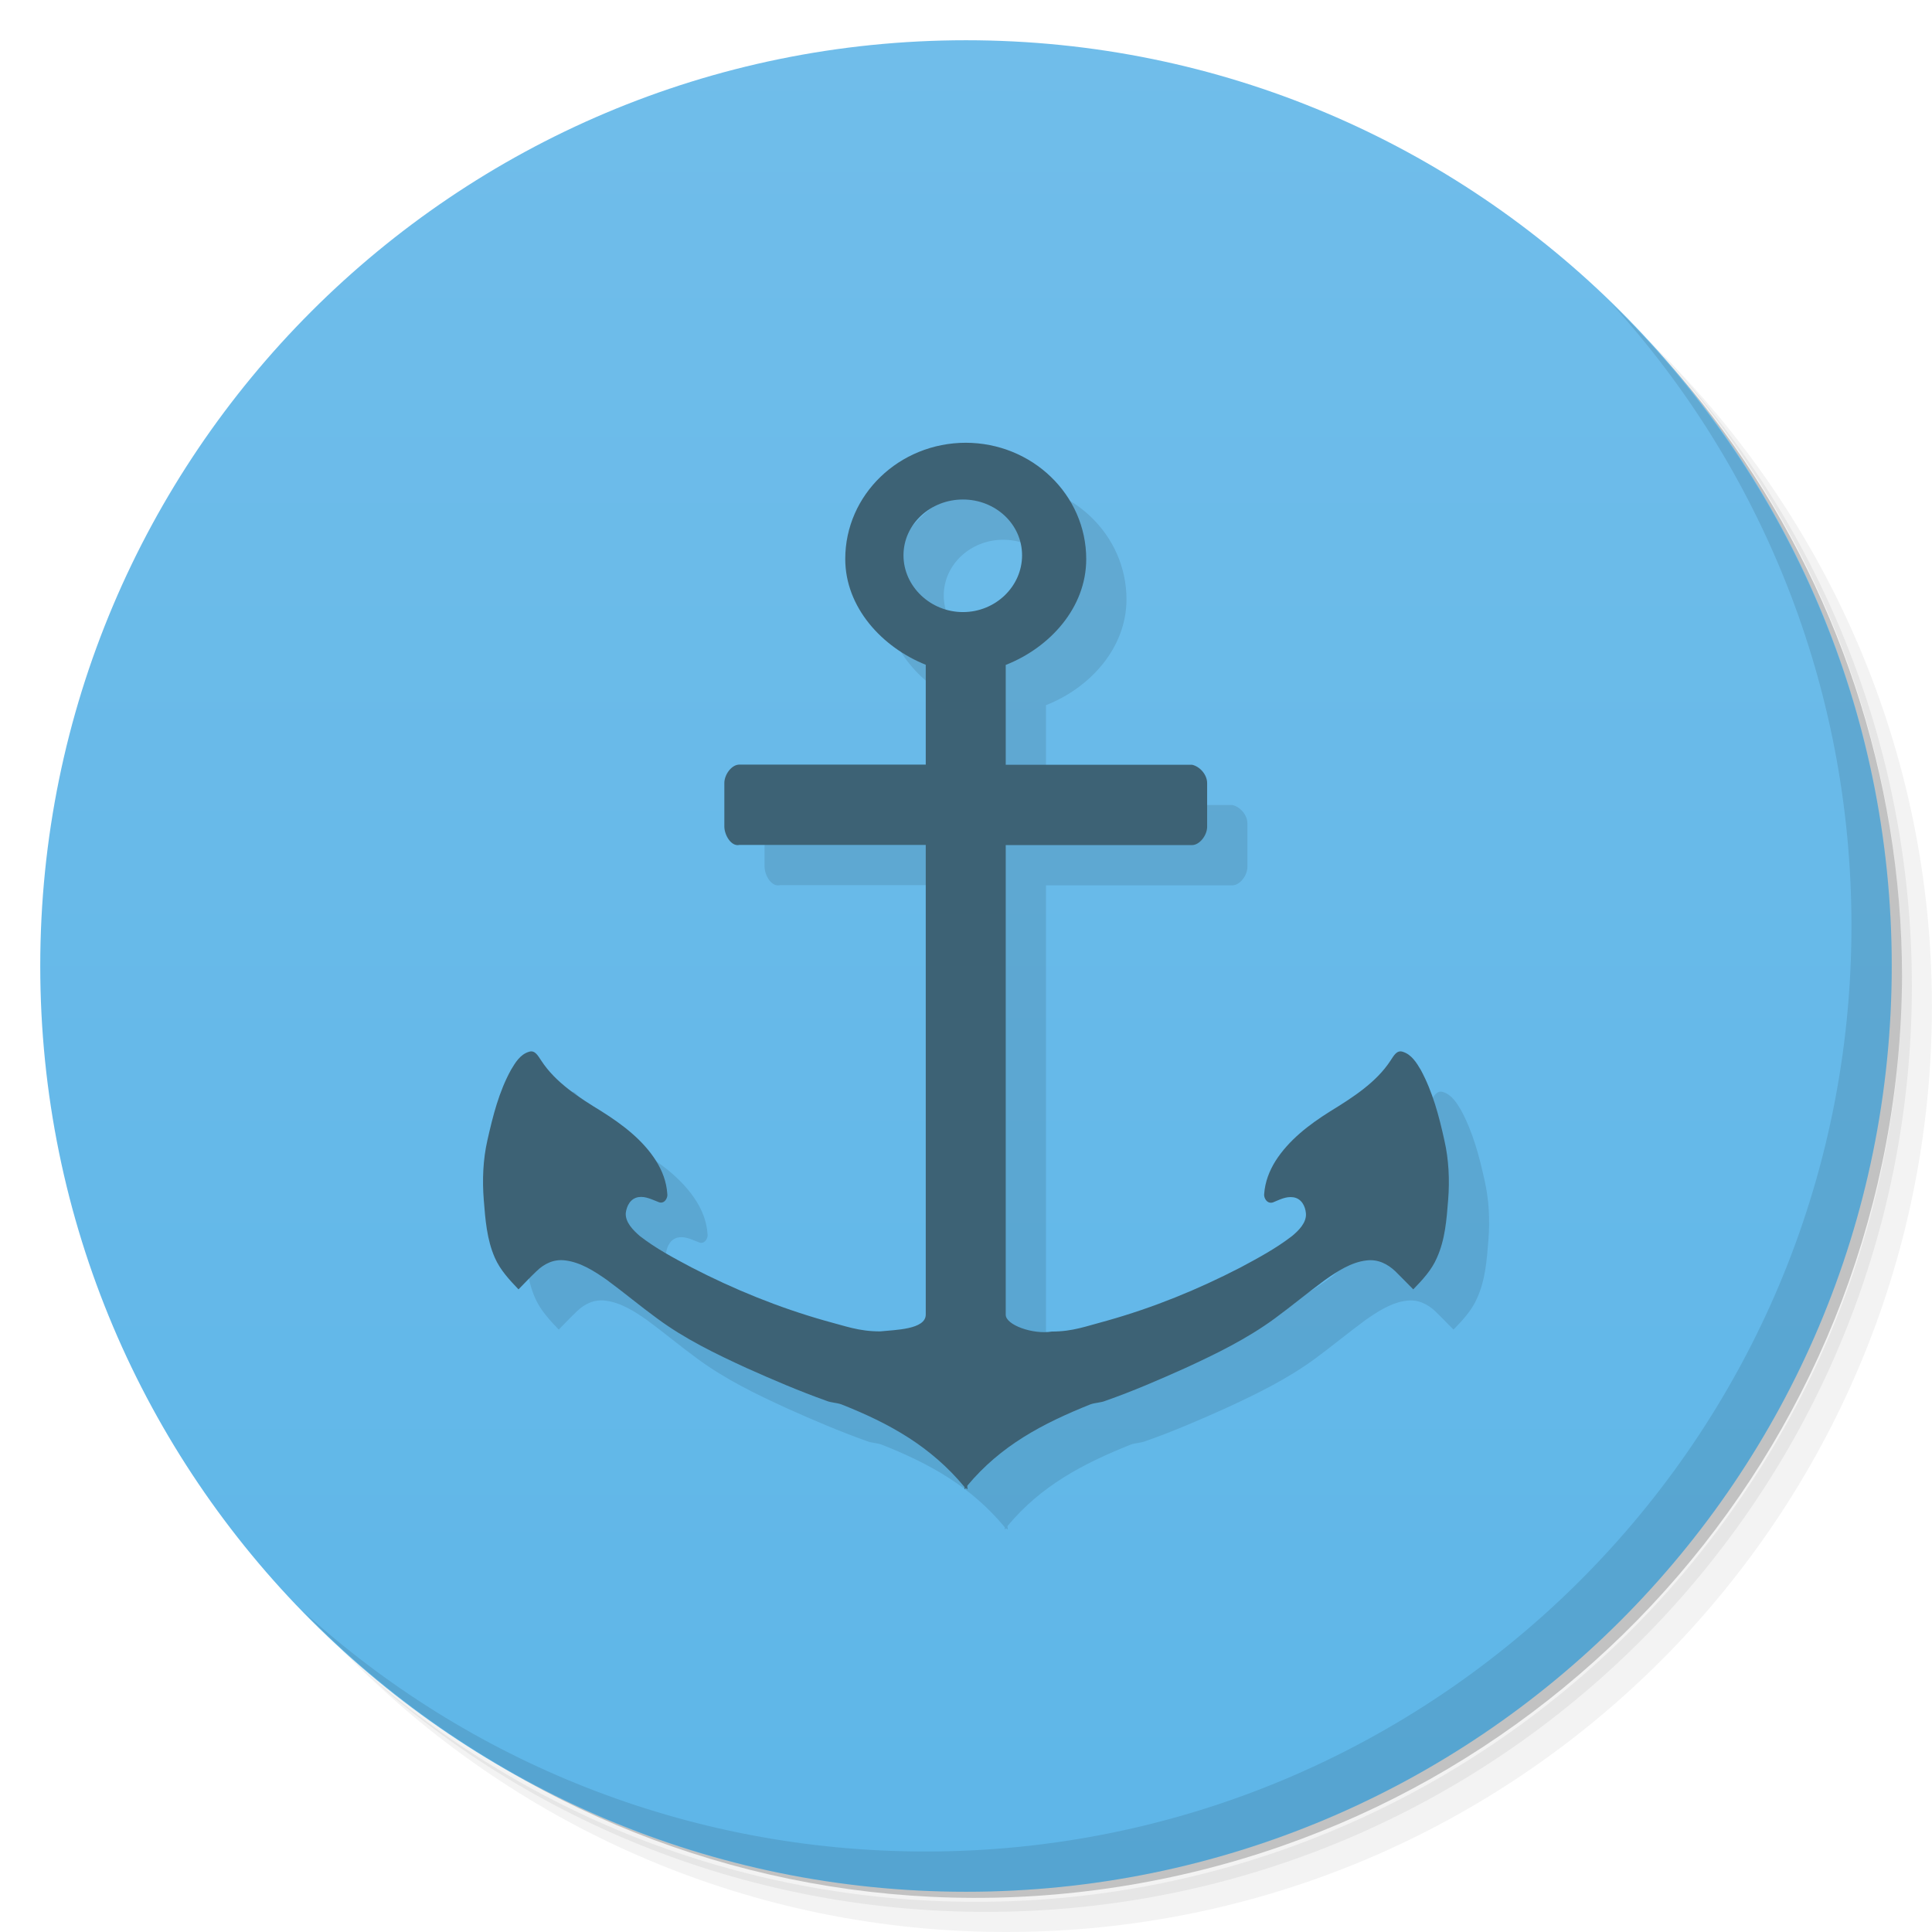
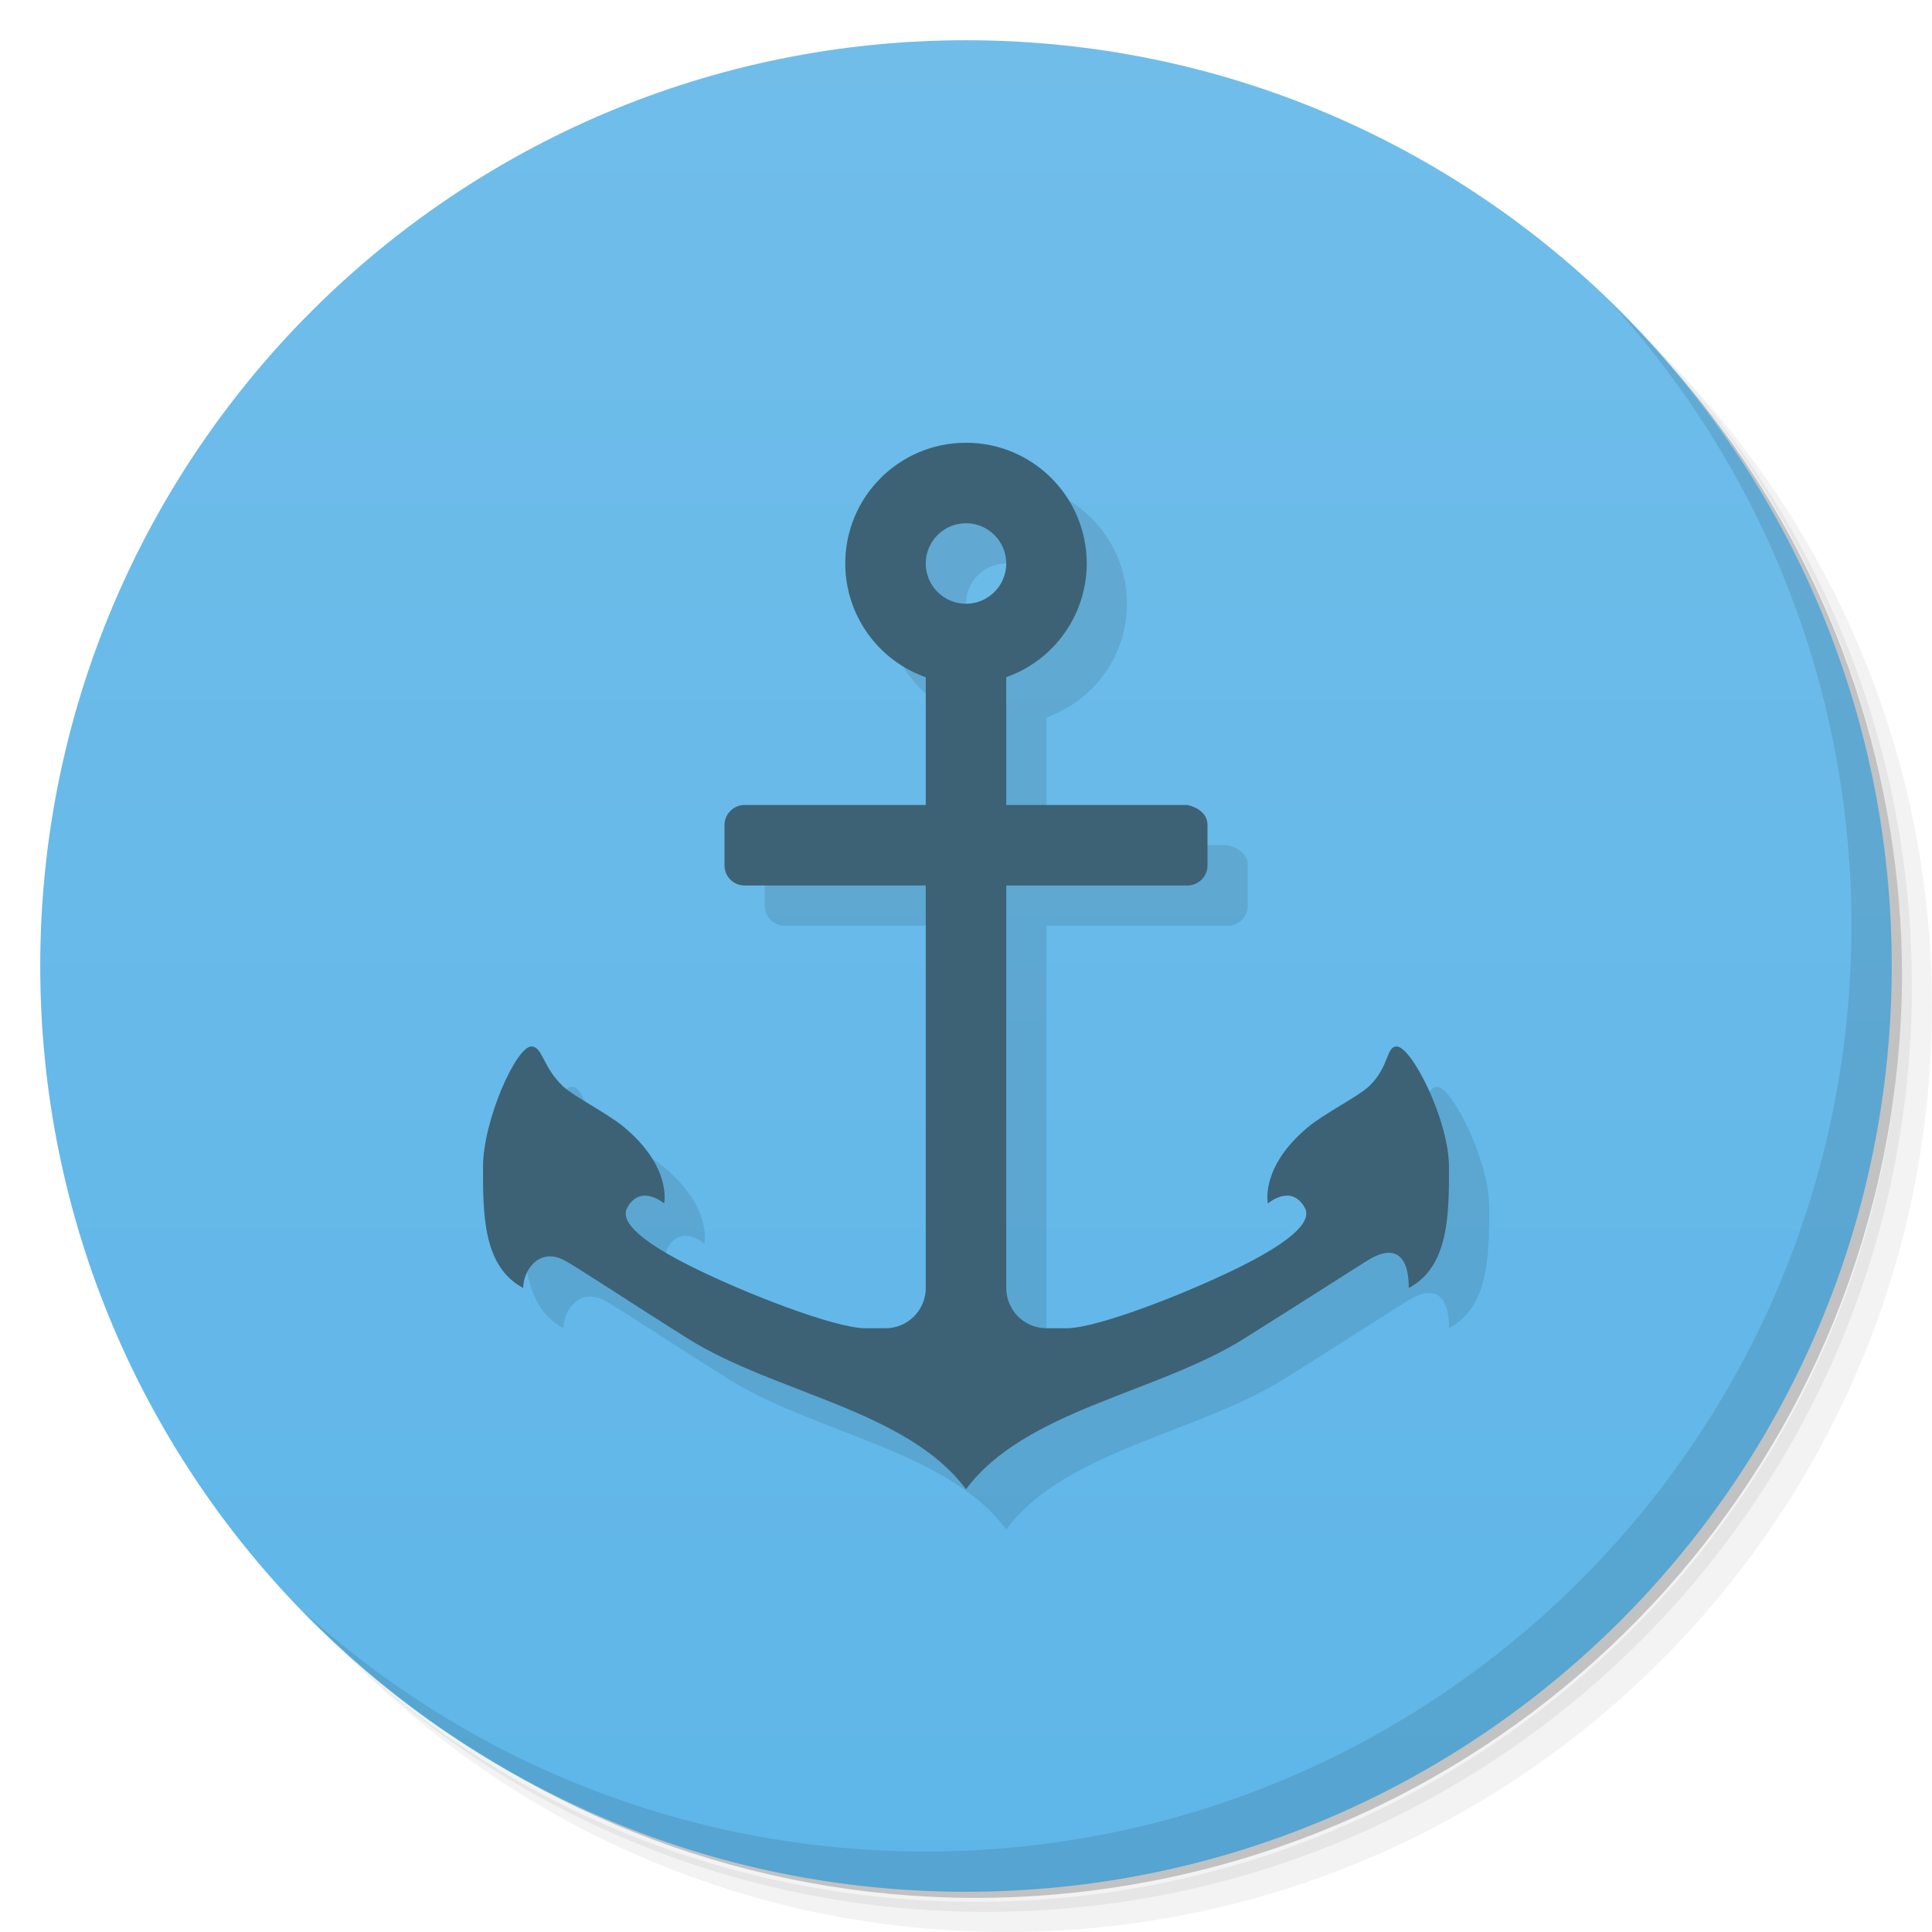
<svg xmlns="http://www.w3.org/2000/svg" viewBox="0 0 48 48">
  <defs>
    <linearGradient id="linearGradient3764" x1="1" x2="47" gradientUnits="userSpaceOnUse" gradientTransform="matrix(0,-1,1,0,-1.5e-6,48)">
      <stop style="stop-color:#5eb6e8;stop-opacity:1" />
      <stop offset="1" style="stop-color:#70bdea;stop-opacity:1" />
    </linearGradient>
  </defs>
  <g>
    <path d="m 36.31 5 c 5.859 4.062 9.688 10.831 9.688 18.5 c 0 12.426 -10.07 22.5 -22.5 22.5 c -7.669 0 -14.438 -3.828 -18.5 -9.688 c 1.037 1.822 2.306 3.499 3.781 4.969 c 4.085 3.712 9.514 5.969 15.469 5.969 c 12.703 0 23 -10.298 23 -23 c 0 -5.954 -2.256 -11.384 -5.969 -15.469 c -1.469 -1.475 -3.147 -2.744 -4.969 -3.781 z m 4.969 3.781 c 3.854 4.113 6.219 9.637 6.219 15.719 c 0 12.703 -10.297 23 -23 23 c -6.081 0 -11.606 -2.364 -15.719 -6.219 c 4.16 4.144 9.883 6.719 16.219 6.719 c 12.703 0 23 -10.298 23 -23 c 0 -6.335 -2.575 -12.06 -6.719 -16.219 z" style="opacity:0.05" />
    <path d="m 41.28 8.781 c 3.712 4.085 5.969 9.514 5.969 15.469 c 0 12.703 -10.297 23 -23 23 c -5.954 0 -11.384 -2.256 -15.469 -5.969 c 4.113 3.854 9.637 6.219 15.719 6.219 c 12.703 0 23 -10.298 23 -23 c 0 -6.081 -2.364 -11.606 -6.219 -15.719 z" style="opacity:0.1" />
    <path d="m 31.25 2.375 c 8.615 3.154 14.75 11.417 14.75 21.13 c 0 12.426 -10.07 22.5 -22.5 22.5 c -9.708 0 -17.971 -6.135 -21.12 -14.75 a 23 23 0 0 0 44.875 -7 a 23 23 0 0 0 -16 -21.875 z" style="opacity:0.2" />
  </g>
  <g>
    <path d="m 24 1 c 12.703 0 23 10.297 23 23 c 0 12.703 -10.297 23 -23 23 -12.703 0 -23 -10.297 -23 -23 0 -12.703 10.297 -23 23 -23 z" style="fill:url(#linearGradient3764);fill-opacity:1" />
  </g>
  <g>
    <g>
      <g transform="translate(1,1)">
        <g style="opacity:0.1">
-           <g>
-             <path d="m 24 11 c -1.66 0 -3 1.293 -3 2.887 c 0 1.203 0.914 2.195 2 2.629 l 0 2.48 l -4.629 0 c -0.199 0 -0.375 0.254 -0.375 0.457 l 0 1.082 c 0 0.207 0.168 0.504 0.375 0.457 l 4.629 0 l 0 11.668 c 0 0.375 -0.77 0.379 -1.133 0.418 c -0.535 0 -0.863 -0.133 -1.371 -0.266 c -1.156 -0.328 -2.258 -0.777 -3.316 -1.324 c -0.449 -0.238 -0.883 -0.469 -1.281 -0.777 c -0.168 -0.145 -0.367 -0.344 -0.352 -0.574 c 0.023 -0.18 0.117 -0.363 0.316 -0.395 c 0.18 -0.027 0.344 0.066 0.504 0.125 c 0.137 0.055 0.234 -0.105 0.211 -0.215 c -0.02 -0.289 -0.121 -0.559 -0.277 -0.809 c -0.328 -0.52 -0.832 -0.902 -1.352 -1.23 c -0.555 -0.34 -1.148 -0.715 -1.504 -1.266 c -0.07 -0.098 -0.148 -0.27 -0.305 -0.215 c -0.219 0.066 -0.34 0.273 -0.445 0.449 c -0.301 0.547 -0.449 1.145 -0.586 1.75 c -0.109 0.48 -0.129 0.988 -0.09 1.477 c 0.039 0.488 0.074 0.984 0.277 1.445 c 0.133 0.301 0.359 0.543 0.586 0.781 c 0.145 -0.148 0.297 -0.309 0.445 -0.449 c 0.191 -0.188 0.434 -0.309 0.719 -0.27 c 0.383 0.047 0.73 0.273 1.031 0.484 c 0.426 0.313 0.82 0.645 1.254 0.961 c 0.684 0.504 1.438 0.871 2.215 1.227 c 0.645 0.289 1.309 0.574 1.98 0.813 c 0.121 0.051 0.25 0.047 0.375 0.09 c 1.207 0.477 2.227 1.047 3.063 2.055 c 0 0.016 0 0.043 0 0.059 c 0.008 -0.012 0.023 -0.027 0.035 -0.035 c 0.008 0.012 0.023 0.027 0.035 0.035 c 0.008 -0.031 -0.008 -0.066 0 -0.094 c 0.832 -0.996 1.859 -1.539 3.059 -2.02 c 0.125 -0.043 0.258 -0.039 0.379 -0.09 c 0.668 -0.234 1.336 -0.523 1.98 -0.813 c 0.773 -0.355 1.531 -0.727 2.215 -1.227 c 0.43 -0.316 0.828 -0.648 1.254 -0.961 c 0.301 -0.211 0.648 -0.441 1.031 -0.484 c 0.281 -0.035 0.52 0.086 0.715 0.27 c 0.148 0.145 0.301 0.305 0.445 0.449 c 0.227 -0.234 0.457 -0.48 0.586 -0.781 c 0.207 -0.457 0.242 -0.953 0.281 -1.445 c 0.039 -0.488 0.016 -1 -0.094 -1.477 c -0.133 -0.605 -0.289 -1.199 -0.586 -1.75 c -0.105 -0.176 -0.23 -0.383 -0.445 -0.449 c -0.156 -0.055 -0.234 0.113 -0.305 0.215 c -0.355 0.547 -0.945 0.922 -1.504 1.266 c -0.523 0.328 -1.023 0.711 -1.355 1.23 c -0.156 0.25 -0.258 0.52 -0.281 0.809 c -0.02 0.109 0.074 0.273 0.223 0.219 c 0.148 -0.059 0.313 -0.152 0.5 -0.125 c 0.203 0.031 0.297 0.219 0.313 0.395 c 0.023 0.23 -0.18 0.434 -0.352 0.574 c -0.398 0.305 -0.832 0.539 -1.277 0.777 c -1.059 0.547 -2.16 0.996 -3.313 1.32 c -0.52 0.137 -0.844 0.27 -1.371 0.27 c -0.461 0.078 -1.145 -0.16 -1.145 -0.418 l 0 -11.668 l 4.629 0 c 0.184 0 0.375 -0.238 0.375 -0.457 l 0 -1.082 c 0 -0.211 -0.18 -0.414 -0.375 -0.457 l -4.629 0 l 0 -2.48 c 1.102 -0.434 2 -1.426 2 -2.629 c 0 -1.598 -1.344 -2.891 -3 -2.891 m -0.063 1.41 c 0.805 0 1.469 0.609 1.469 1.387 c 0 0.773 -0.66 1.41 -1.469 1.41 c -0.805 0 -1.477 -0.637 -1.477 -1.41 c 0 -0.773 0.668 -1.387 1.477 -1.387 m 0 0" style="fill:#000;fill-opacity:1;stroke:none;fill-rule:nonzero" />
-           </g>
-         </g>
+      
+     </g>
      </g>
    </g>
  </g>
  <g>
    <g>
-       <g>
-         <path d="m 24 11 c -1.66 0 -3 1.293 -3 2.887 c 0 1.203 0.914 2.195 2 2.629 l 0 2.48 l -4.629 0 c -0.199 0 -0.375 0.254 -0.375 0.457 l 0 1.082 c 0 0.207 0.168 0.504 0.375 0.457 l 4.629 0 l 0 11.668 c 0 0.375 -0.77 0.379 -1.133 0.418 c -0.535 0 -0.863 -0.133 -1.371 -0.266 c -1.156 -0.328 -2.258 -0.777 -3.316 -1.324 c -0.449 -0.238 -0.883 -0.469 -1.281 -0.777 c -0.168 -0.145 -0.367 -0.344 -0.352 -0.574 c 0.023 -0.18 0.117 -0.363 0.316 -0.395 c 0.18 -0.027 0.344 0.066 0.504 0.125 c 0.137 0.055 0.234 -0.105 0.211 -0.215 c -0.02 -0.289 -0.121 -0.559 -0.277 -0.809 c -0.328 -0.52 -0.832 -0.902 -1.352 -1.23 c -0.555 -0.34 -1.148 -0.715 -1.504 -1.266 c -0.07 -0.098 -0.148 -0.27 -0.305 -0.215 c -0.219 0.066 -0.34 0.273 -0.445 0.449 c -0.301 0.547 -0.449 1.145 -0.586 1.75 c -0.109 0.48 -0.129 0.988 -0.09 1.477 c 0.039 0.488 0.074 0.984 0.277 1.445 c 0.133 0.301 0.359 0.543 0.586 0.781 c 0.145 -0.148 0.297 -0.309 0.445 -0.449 c 0.191 -0.188 0.434 -0.309 0.719 -0.27 c 0.383 0.047 0.73 0.273 1.031 0.484 c 0.426 0.313 0.82 0.645 1.254 0.961 c 0.684 0.504 1.438 0.871 2.215 1.227 c 0.645 0.289 1.309 0.574 1.98 0.813 c 0.121 0.051 0.25 0.047 0.375 0.09 c 1.207 0.477 2.227 1.047 3.063 2.055 c 0 0.016 0 0.043 0 0.059 c 0.008 -0.012 0.023 -0.027 0.035 -0.035 c 0.008 0.012 0.023 0.027 0.035 0.035 c 0.008 -0.031 -0.008 -0.066 0 -0.094 c 0.832 -0.996 1.859 -1.539 3.059 -2.02 c 0.125 -0.043 0.258 -0.039 0.379 -0.09 c 0.668 -0.234 1.336 -0.523 1.98 -0.813 c 0.773 -0.355 1.531 -0.727 2.215 -1.227 c 0.43 -0.316 0.828 -0.648 1.254 -0.961 c 0.301 -0.211 0.648 -0.441 1.031 -0.484 c 0.281 -0.035 0.52 0.086 0.715 0.27 c 0.148 0.145 0.301 0.305 0.445 0.449 c 0.227 -0.234 0.457 -0.48 0.586 -0.781 c 0.207 -0.457 0.242 -0.953 0.281 -1.445 c 0.039 -0.488 0.016 -1 -0.094 -1.477 c -0.133 -0.605 -0.289 -1.199 -0.586 -1.75 c -0.105 -0.176 -0.23 -0.383 -0.445 -0.449 c -0.156 -0.055 -0.234 0.113 -0.305 0.215 c -0.355 0.547 -0.945 0.922 -1.504 1.266 c -0.523 0.328 -1.023 0.711 -1.355 1.23 c -0.156 0.25 -0.258 0.52 -0.281 0.809 c -0.02 0.109 0.074 0.273 0.223 0.219 c 0.148 -0.059 0.313 -0.152 0.5 -0.125 c 0.203 0.031 0.297 0.219 0.313 0.395 c 0.023 0.23 -0.18 0.434 -0.352 0.574 c -0.398 0.305 -0.832 0.539 -1.277 0.777 c -1.059 0.547 -2.16 0.996 -3.313 1.32 c -0.52 0.137 -0.844 0.27 -1.371 0.27 c -0.461 0.078 -1.145 -0.16 -1.145 -0.418 l 0 -11.668 l 4.629 0 c 0.184 0 0.375 -0.238 0.375 -0.457 l 0 -1.082 c 0 -0.211 -0.18 -0.414 -0.375 -0.457 l -4.629 0 l 0 -2.48 c 1.102 -0.434 2 -1.426 2 -2.629 c 0 -1.598 -1.344 -2.891 -3 -2.891 m -0.063 1.41 c 0.805 0 1.469 0.609 1.469 1.387 c 0 0.773 -0.66 1.41 -1.469 1.41 c -0.805 0 -1.477 -0.637 -1.477 -1.41 c 0 -0.773 0.668 -1.387 1.477 -1.387 m 0 0" style="fill:#3d6275;fill-opacity:1;stroke:none;fill-rule:nonzero" />
-       </g>
-     </g>
+    
+   </g>
  </g>
  <g>
    <path d="m 40.03 7.531 c 3.712 4.084 5.969 9.514 5.969 15.469 0 12.703 -10.297 23 -23 23 c -5.954 0 -11.384 -2.256 -15.469 -5.969 4.178 4.291 10.01 6.969 16.469 6.969 c 12.703 0 23 -10.298 23 -23 0 -6.462 -2.677 -12.291 -6.969 -16.469 z" style="opacity:0.1" />
  </g>
+   <path d="m 25 12 c -1.657 0 -3 1.343 -3 3 0.001 1.271 0.802 2.403 2 2.826 l 0 3.174 -4.5 0 c -0.277 0 -0.5 0.223 -0.5 0.5 l 0 1 c 0 0.277 0.223 0.5 0.5 0.5 l 4.5 0 0 10 c 0 0.552 -0.448 1 -1 1 l -0.5 0 c -0.75 0 -2.977 -0.86 -4.34 -1.541 -1.684 -0.842 -1.686 -1.262 -1.574 -1.459 0.339 -0.599 0.914 -0.1 0.914 -0.1 0 0 0.203 -0.9 -1 -1.9 -0.402 -0.334 -1.237 -0.756 -1.5 -1 -0.523 -0.484 -0.514 -1 -0.8 -1 -0.372 0 -1.2 1.827 -1.2 3 c 0 1.171 0 2.471 1 3 0 -0.455 0.401 -1 1 -0.699 0.278 0.14 1.615 1.029 3.082 1.951 c 2.168 1.363 5.455 1.779 6.918 3.748 1.463 -1.969 4.75 -2.385 6.918 -3.748 1.467 -0.922 2.817 -1.788 3.082 -1.951 0.488 -0.301 1 -0.301 1 0.699 c 1 -0.529 1 -1.829 1 -3 0 -1.173 -0.928 -3 -1.3 -3 -0.27 0 -0.177 0.516 -0.7 1 -0.263 0.244 -1.098 0.666 -1.5 1 -1.203 1 -1 1.9 -1 1.9 0 0 0.575 -0.499 0.914 0.1 0.111 0.197 0.11 0.617 -1.574 1.459 c -1.363 0.681 -3.59 1.541 -4.34 1.541 l -0.5 0 c -0.552 0 -1 -0.448 -1 -1 l 0 -10 4.5 0 c 0.277 0 0.5 -0.223 0.5 -0.5 l 0 -1 c 0 -0.277 -0.23 -0.44 -0.5 -0.5 l -4.5 0 0 -3.176 c 1.197 -0.423 1.998 -1.554 2 -2.824 0 -1.657 -1.343 -3 -3 -3 m 0 2 c 0.552 0 1 0.448 1 1 0 0.552 -0.448 1 -1 1 -0.552 0 -1 -0.448 -1 -1 0 -0.552 0.448 -1 1 -1 z" style="fill:#000;opacity:0.1;fill-opacity:1;stroke:none" />
+   <path d="m 24 11 c -1.657 0 -3 1.343 -3 3 0.001 1.271 0.802 2.403 2 2.826 l 0 3.174 -4.5 0 c -0.277 0 -0.5 0.223 -0.5 0.5 l 0 1 c 0 0.277 0.223 0.5 0.5 0.5 l 4.5 0 0 10 c 0 0.552 -0.448 1 -1 1 l -0.5 0 c -0.75 0 -2.977 -0.86 -4.34 -1.541 -1.684 -0.842 -1.686 -1.262 -1.574 -1.459 0.339 -0.599 0.914 -0.1 0.914 -0.1 0 0 0.203 -0.9 -1 -1.9 -0.402 -0.334 -1.237 -0.756 -1.5 -1 -0.523 -0.484 -0.514 -1 -0.8 -1 -0.372 0 -1.2 1.827 -1.2 3 c 0 1.171 0 2.471 1 3 0 -0.455 0.401 -1 1 -0.699 0.278 0.14 1.615 1.029 3.082 1.951 c 2.168 1.363 5.455 1.779 6.918 3.748 1.463 -1.969 4.75 -2.385 6.918 -3.748 1.467 -0.922 2.817 -1.788 3.082 -1.951 0.488 -0.301 1 -0.301 1 0.699 c 1 -0.529 1 -1.829 1 -3 0 -1.173 -0.928 -3 -1.3 -3 -0.27 0 -0.177 0.516 -0.7 1 -0.263 0.244 -1.098 0.666 -1.5 1 -1.203 1 -1 1.9 -1 1.9 0 0 0.575 -0.499 0.914 0.1 0.111 0.197 0.11 0.617 -1.574 1.459 c -1.363 0.681 -3.59 1.541 -4.34 1.541 l -0.5 0 c -0.552 0 -1 -0.448 -1 -1 l 0 -10 4.5 0 c 0.277 0 0.5 -0.223 0.5 -0.5 l 0 -1 c 0 -0.277 -0.23 -0.44 -0.5 -0.5 l -4.5 0 0 -3.176 c 1.197 -0.423 1.998 -1.554 2 -2.824 0 -1.657 -1.343 -3 -3 -3 m 0 2 c 0.552 0 1 0.448 1 1 0 0.552 -0.448 1 -1 1 -0.552 0 -1 -0.448 -1 -1 0 -0.552 0.448 -1 1 -1 z" style="fill:#3d6275;opacity:1;fill-opacity:1;stroke:none" />
</svg>
